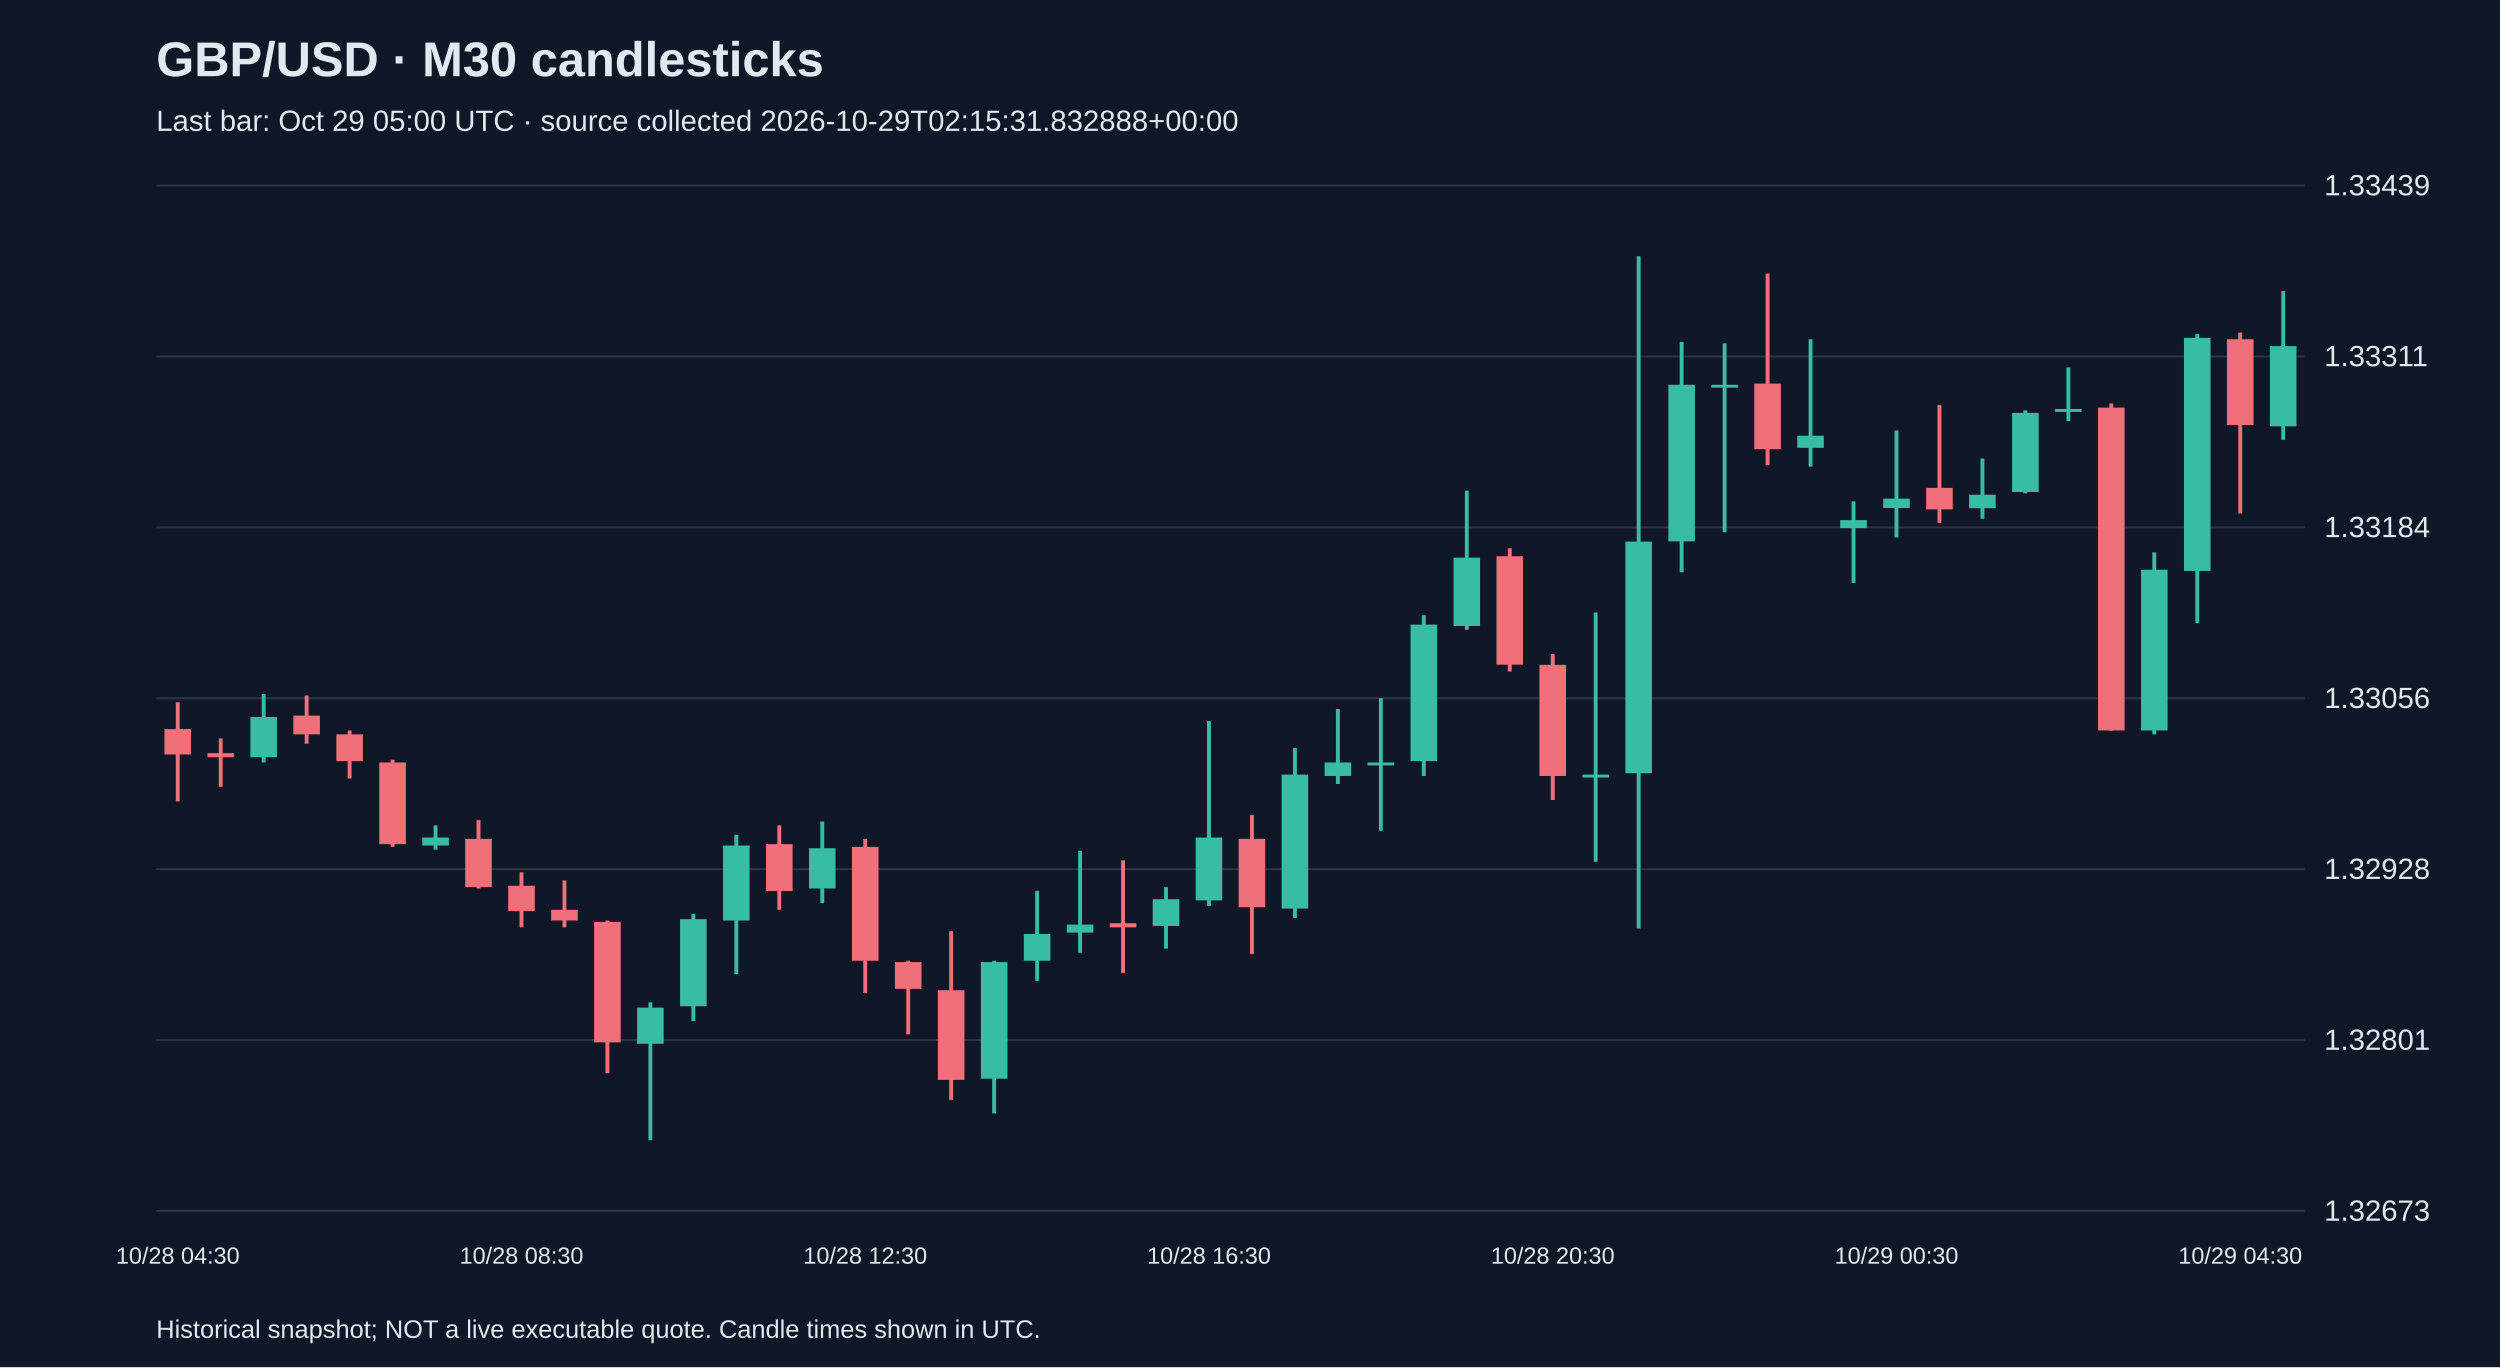
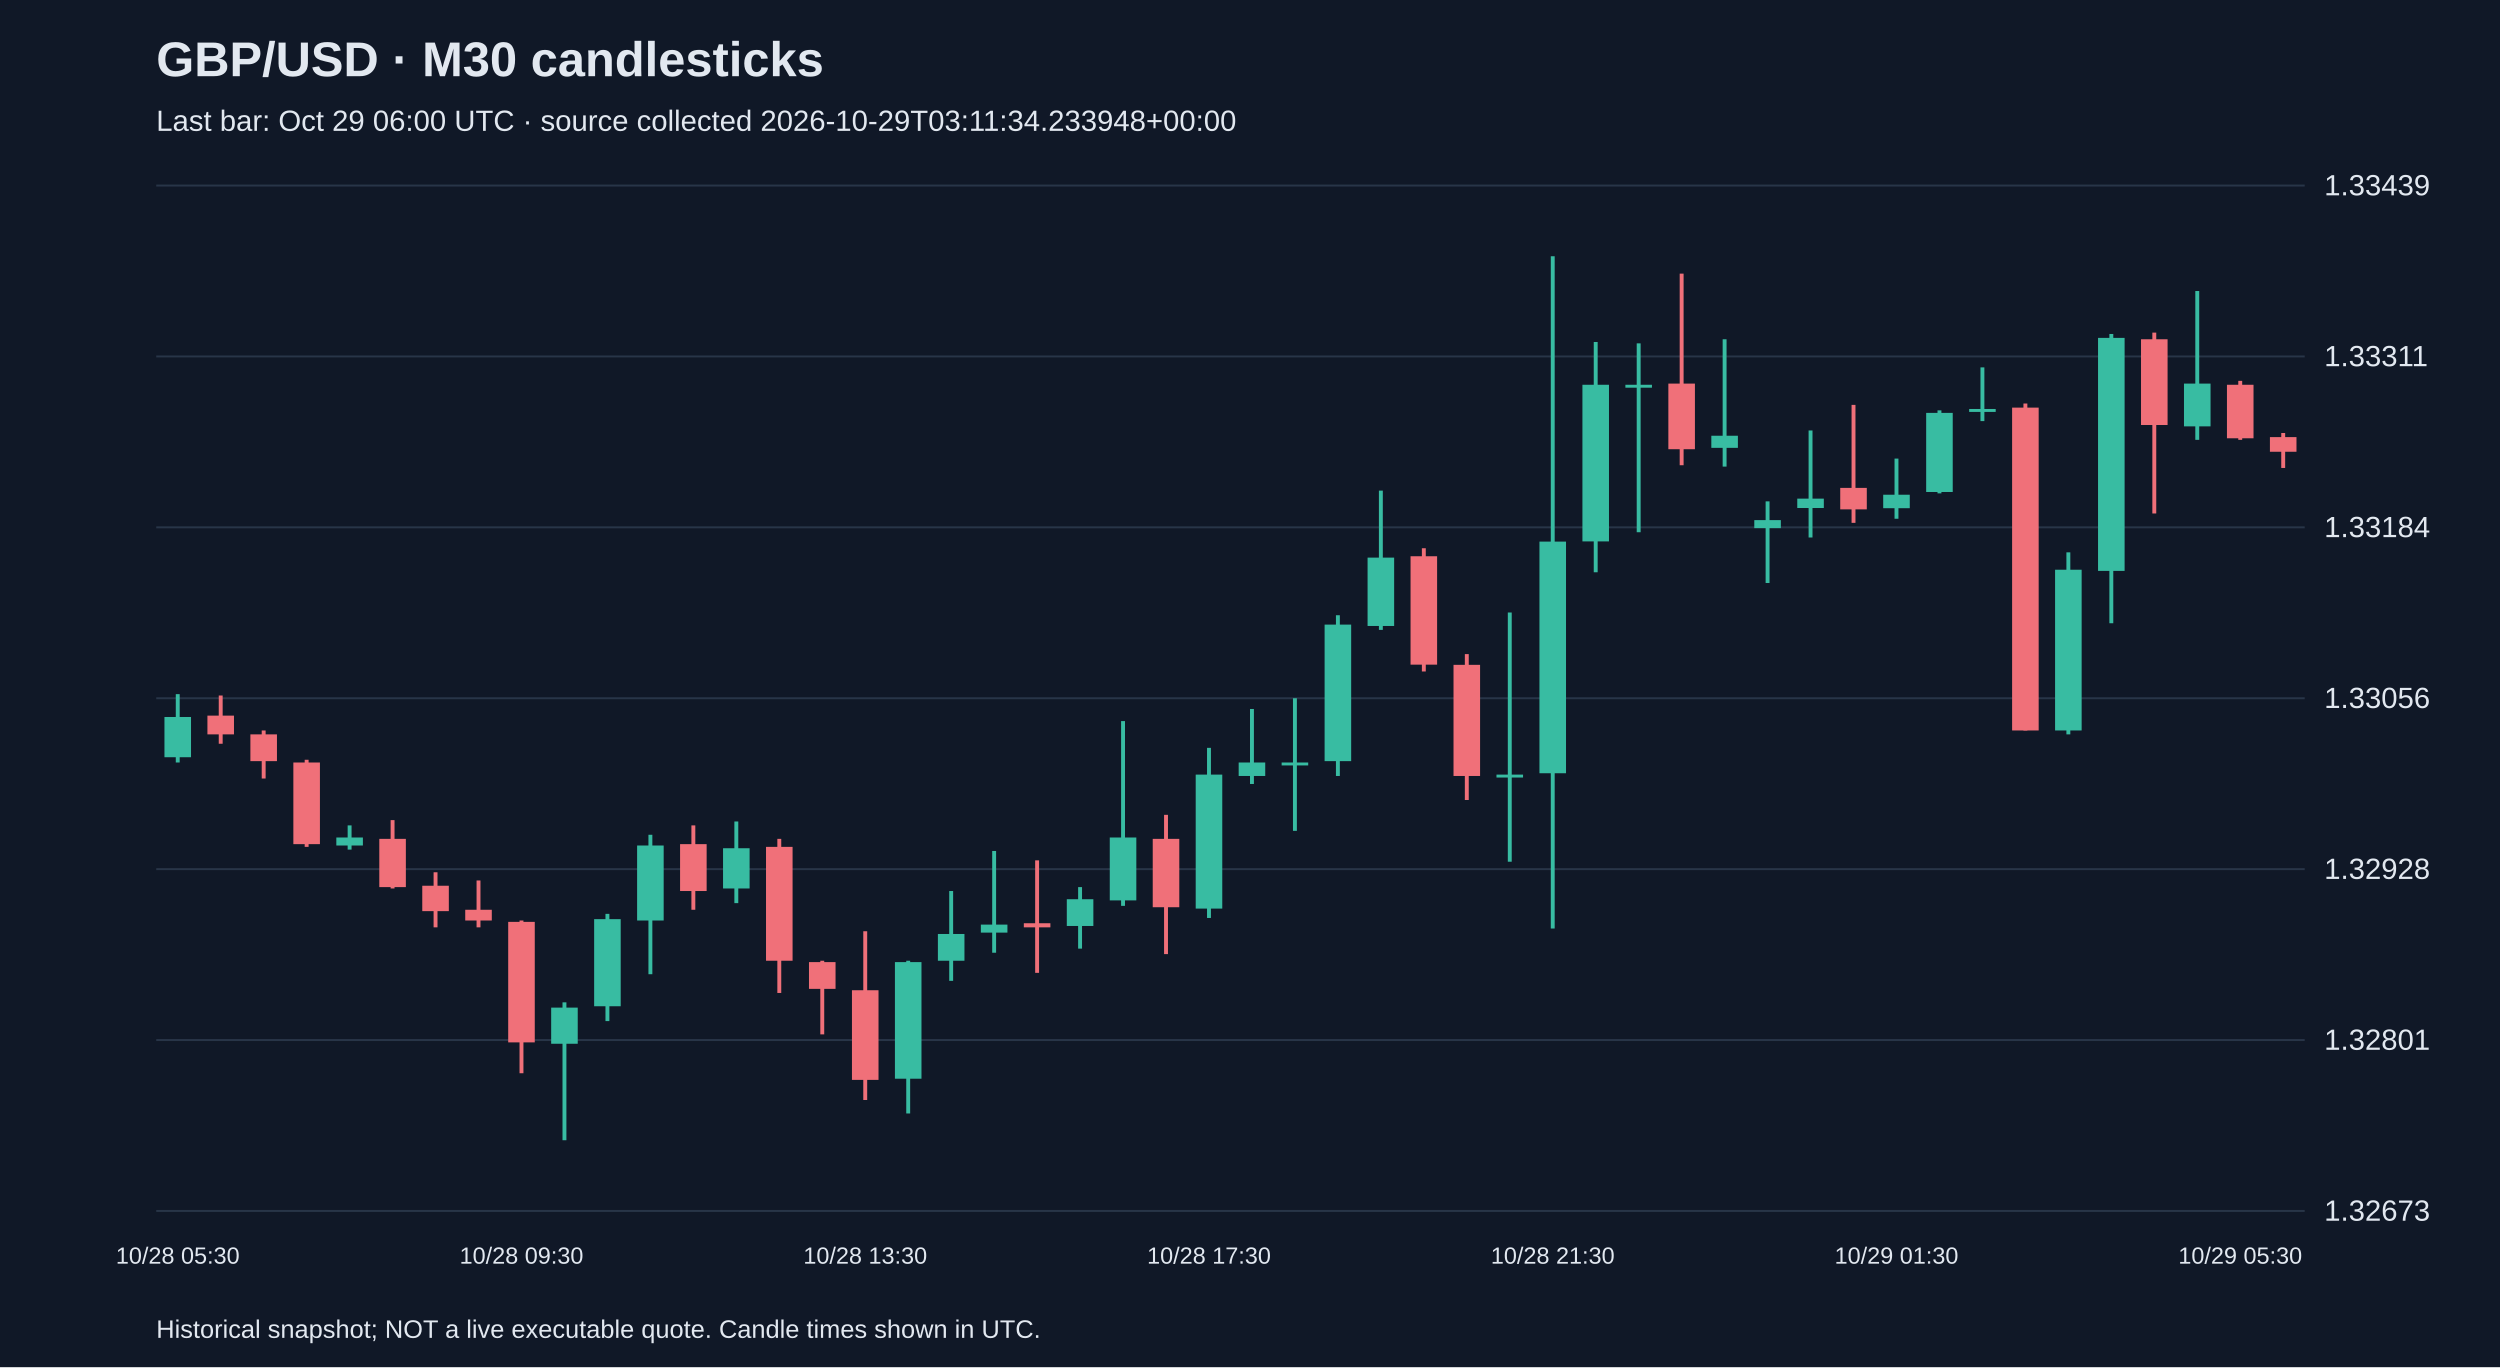
<svg xmlns="http://www.w3.org/2000/svg" viewBox="0 0 1280 700">
  <rect width="100%" height="100%" fill="#101827" />
  <style>text{font-family:Arial,sans-serif;fill:#e2e8f0}</style>
  <text x="80" y="39" font-size="25" font-weight="bold">GBP/USD · M30 candlesticks</text>
-   <text x="80" y="67" font-size="15" fill="#a6b1c5">Last bar: Oct 29 05:00 UTC · source collected 2026-10-29T02:15:31.832888+00:00</text>
+   <text x="80" y="67" font-size="15" fill="#a6b1c5">Last bar: Oct 29 06:00 UTC · source collected 2026-10-29T03:11:34.233948+00:00</text>
  <line x1="80" y1="620.0" x2="1180" y2="620.0" stroke="#283548" />
  <text x="1190" y="625.0" font-size="15">1.32673</text>
  <line x1="80" y1="532.5" x2="1180" y2="532.5" stroke="#283548" />
  <text x="1190" y="537.5" font-size="15">1.32801</text>
  <line x1="80" y1="445.0" x2="1180" y2="445.0" stroke="#283548" />
  <text x="1190" y="450.0" font-size="15">1.32928</text>
  <line x1="80" y1="357.5" x2="1180" y2="357.5" stroke="#283548" />
  <text x="1190" y="362.5" font-size="15">1.33056</text>
  <line x1="80" y1="270.0" x2="1180" y2="270.0" stroke="#283548" />
  <text x="1190" y="275.0" font-size="15">1.33184</text>
  <line x1="80" y1="182.5" x2="1180" y2="182.5" stroke="#283548" />
  <text x="1190" y="187.5" font-size="15">1.33311</text>
  <line x1="80" y1="95.0" x2="1180" y2="95.0" stroke="#283548" />
  <text x="1190" y="100.0" font-size="15">1.33439</text>
-   <line x1="91.0" y1="359.6" x2="91.0" y2="410.3" stroke="#f07079" stroke-width="2" />
-   <rect x="84.2" y="373.3" width="13.6" height="13.0" fill="#f07079" />
-   <text x="91.0" y="647" text-anchor="middle" font-size="12">10/28 04:30</text>
-   <line x1="113.0" y1="378.1" x2="113.0" y2="402.8" stroke="#f07079" stroke-width="2" />
-   <rect x="106.2" y="385.6" width="13.6" height="2.1" fill="#f07079" />
-   <line x1="135.0" y1="355.4" x2="135.0" y2="390.4" stroke="#38bca2" stroke-width="2" />
-   <rect x="128.2" y="367.1" width="13.6" height="20.6" fill="#38bca2" />
-   <line x1="157.0" y1="356.1" x2="157.0" y2="380.8" stroke="#f07079" stroke-width="2" />
-   <rect x="150.2" y="366.4" width="13.6" height="9.6" fill="#f07079" />
-   <line x1="179.0" y1="374.0" x2="179.0" y2="398.6" stroke="#f07079" stroke-width="2" />
-   <rect x="172.2" y="376.0" width="13.6" height="13.7" fill="#f07079" />
-   <line x1="201.0" y1="389.0" x2="201.0" y2="433.6" stroke="#f07079" stroke-width="2" />
-   <rect x="194.2" y="390.4" width="13.6" height="41.8" fill="#f07079" />
-   <line x1="223.0" y1="422.6" x2="223.0" y2="435.0" stroke="#38bca2" stroke-width="2" />
-   <rect x="216.2" y="428.8" width="13.6" height="4.1" fill="#38bca2" />
-   <line x1="245.0" y1="419.9" x2="245.0" y2="454.9" stroke="#f07079" stroke-width="2" />
-   <rect x="238.2" y="429.5" width="13.6" height="24.7" fill="#f07079" />
-   <line x1="267.0" y1="446.6" x2="267.0" y2="474.8" stroke="#f07079" stroke-width="2" />
-   <rect x="260.2" y="453.5" width="13.6" height="13.0" fill="#f07079" />
-   <text x="267.0" y="647" text-anchor="middle" font-size="12">10/28 08:30</text>
-   <line x1="289.0" y1="450.8" x2="289.0" y2="474.8" stroke="#f07079" stroke-width="2" />
-   <rect x="282.2" y="465.8" width="13.6" height="5.5" fill="#f07079" />
-   <line x1="311.0" y1="471.3" x2="311.0" y2="549.5" stroke="#f07079" stroke-width="2" />
-   <rect x="304.2" y="472.0" width="13.6" height="61.7" fill="#f07079" />
-   <line x1="333.0" y1="513.2" x2="333.0" y2="583.8" stroke="#38bca2" stroke-width="2" />
-   <rect x="326.2" y="515.9" width="13.6" height="18.5" fill="#38bca2" />
-   <line x1="355.0" y1="467.9" x2="355.0" y2="522.8" stroke="#38bca2" stroke-width="2" />
-   <rect x="348.2" y="470.6" width="13.6" height="44.6" fill="#38bca2" />
-   <line x1="377.0" y1="427.4" x2="377.0" y2="498.8" stroke="#38bca2" stroke-width="2" />
-   <rect x="370.2" y="432.9" width="13.6" height="38.4" fill="#38bca2" />
-   <line x1="399.0" y1="422.6" x2="399.0" y2="465.8" stroke="#f07079" stroke-width="2" />
-   <rect x="392.2" y="432.2" width="13.6" height="24.0" fill="#f07079" />
-   <line x1="421.0" y1="420.6" x2="421.0" y2="462.4" stroke="#38bca2" stroke-width="2" />
-   <rect x="414.2" y="434.3" width="13.6" height="20.6" fill="#38bca2" />
-   <line x1="443.0" y1="429.5" x2="443.0" y2="508.4" stroke="#f07079" stroke-width="2" />
-   <rect x="436.2" y="433.6" width="13.6" height="58.3" fill="#f07079" />
-   <text x="443.0" y="647" text-anchor="middle" font-size="12">10/28 12:30</text>
-   <line x1="465.0" y1="491.9" x2="465.0" y2="529.6" stroke="#f07079" stroke-width="2" />
-   <rect x="458.2" y="492.6" width="13.6" height="13.7" fill="#f07079" />
-   <line x1="487.0" y1="476.8" x2="487.0" y2="563.2" stroke="#f07079" stroke-width="2" />
-   <rect x="480.2" y="507.0" width="13.6" height="45.9" fill="#f07079" />
-   <line x1="509.0" y1="491.9" x2="509.0" y2="570.1" stroke="#38bca2" stroke-width="2" />
-   <rect x="502.2" y="492.6" width="13.6" height="59.7" fill="#38bca2" />
-   <line x1="531.0" y1="456.2" x2="531.0" y2="502.2" stroke="#38bca2" stroke-width="2" />
-   <rect x="524.2" y="478.2" width="13.6" height="13.7" fill="#38bca2" />
-   <line x1="553.0" y1="435.7" x2="553.0" y2="487.8" stroke="#38bca2" stroke-width="2" />
-   <rect x="546.2" y="473.4" width="13.6" height="4.1" fill="#38bca2" />
-   <line x1="575.0" y1="440.5" x2="575.0" y2="498.1" stroke="#f07079" stroke-width="2" />
-   <rect x="568.2" y="472.7" width="13.6" height="2.1" fill="#f07079" />
-   <line x1="597.0" y1="454.2" x2="597.0" y2="485.7" stroke="#38bca2" stroke-width="2" />
-   <rect x="590.2" y="460.4" width="13.6" height="13.7" fill="#38bca2" />
-   <line x1="619.0" y1="369.2" x2="619.0" y2="463.8" stroke="#38bca2" stroke-width="2" />
-   <rect x="612.2" y="428.8" width="13.6" height="32.2" fill="#38bca2" />
-   <text x="619.0" y="647" text-anchor="middle" font-size="12">10/28 16:30</text>
-   <line x1="641.0" y1="417.2" x2="641.0" y2="488.5" stroke="#f07079" stroke-width="2" />
-   <rect x="634.2" y="429.5" width="13.6" height="35.0" fill="#f07079" />
-   <line x1="663.0" y1="382.9" x2="663.0" y2="470.0" stroke="#38bca2" stroke-width="2" />
-   <rect x="656.2" y="396.6" width="13.6" height="68.6" fill="#38bca2" />
-   <line x1="685.0" y1="363.0" x2="685.0" y2="401.4" stroke="#38bca2" stroke-width="2" />
-   <rect x="678.2" y="390.4" width="13.6" height="6.9" fill="#38bca2" />
-   <line x1="707.0" y1="357.5" x2="707.0" y2="425.4" stroke="#38bca2" stroke-width="2" />
-   <rect x="700.2" y="390.4" width="13.6" height="1.5" fill="#38bca2" />
-   <line x1="729.0" y1="315.0" x2="729.0" y2="397.3" stroke="#38bca2" stroke-width="2" />
-   <rect x="722.2" y="319.8" width="13.6" height="69.9" fill="#38bca2" />
-   <line x1="751.0" y1="251.2" x2="751.0" y2="322.5" stroke="#38bca2" stroke-width="2" />
-   <rect x="744.2" y="285.5" width="13.6" height="35.0" fill="#38bca2" />
-   <line x1="773.0" y1="280.7" x2="773.0" y2="343.8" stroke="#f07079" stroke-width="2" />
-   <rect x="766.2" y="284.8" width="13.6" height="55.5" fill="#f07079" />
-   <line x1="795.0" y1="334.9" x2="795.0" y2="409.6" stroke="#f07079" stroke-width="2" />
-   <rect x="788.2" y="340.4" width="13.6" height="56.9" fill="#f07079" />
-   <text x="795.0" y="647" text-anchor="middle" font-size="12">10/28 20:30</text>
-   <line x1="817.0" y1="313.6" x2="817.0" y2="441.2" stroke="#38bca2" stroke-width="2" />
-   <rect x="810.2" y="396.6" width="13.6" height="1.5" fill="#38bca2" />
-   <line x1="839.0" y1="131.2" x2="839.0" y2="475.4" stroke="#38bca2" stroke-width="2" />
-   <rect x="832.2" y="277.3" width="13.6" height="118.6" fill="#38bca2" />
-   <line x1="861.0" y1="175.1" x2="861.0" y2="293.0" stroke="#38bca2" stroke-width="2" />
-   <rect x="854.2" y="197.0" width="13.6" height="80.2" fill="#38bca2" />
-   <line x1="883.0" y1="175.8" x2="883.0" y2="272.5" stroke="#38bca2" stroke-width="2" />
-   <rect x="876.2" y="197.0" width="13.6" height="1.5" fill="#38bca2" />
-   <line x1="905.0" y1="140.1" x2="905.0" y2="238.2" stroke="#f07079" stroke-width="2" />
-   <rect x="898.2" y="196.4" width="13.6" height="33.6" fill="#f07079" />
-   <line x1="927.0" y1="173.7" x2="927.0" y2="238.9" stroke="#38bca2" stroke-width="2" />
-   <rect x="920.2" y="223.1" width="13.6" height="6.2" fill="#38bca2" />
-   <line x1="949.0" y1="256.7" x2="949.0" y2="298.5" stroke="#38bca2" stroke-width="2" />
-   <rect x="942.2" y="266.3" width="13.6" height="4.1" fill="#38bca2" />
-   <line x1="971.0" y1="220.4" x2="971.0" y2="275.2" stroke="#38bca2" stroke-width="2" />
-   <rect x="964.2" y="255.3" width="13.6" height="4.8" fill="#38bca2" />
-   <text x="971.0" y="647" text-anchor="middle" font-size="12">10/29 00:30</text>
-   <line x1="993.0" y1="207.3" x2="993.0" y2="267.7" stroke="#f07079" stroke-width="2" />
-   <rect x="986.2" y="249.8" width="13.6" height="11.0" fill="#f07079" />
-   <line x1="1015.0" y1="234.8" x2="1015.0" y2="265.6" stroke="#38bca2" stroke-width="2" />
-   <rect x="1008.2" y="253.3" width="13.6" height="6.9" fill="#38bca2" />
-   <line x1="1037.0" y1="210.1" x2="1037.0" y2="252.6" stroke="#38bca2" stroke-width="2" />
-   <rect x="1030.2" y="211.4" width="13.6" height="40.5" fill="#38bca2" />
-   <line x1="1059.0" y1="188.1" x2="1059.0" y2="215.6" stroke="#38bca2" stroke-width="2" />
-   <rect x="1052.2" y="209.4" width="13.6" height="1.5" fill="#38bca2" />
-   <line x1="1081.0" y1="206.6" x2="1081.0" y2="374.0" stroke="#f07079" stroke-width="2" />
-   <rect x="1074.2" y="208.7" width="13.6" height="165.3" fill="#f07079" />
-   <line x1="1103.0" y1="282.8" x2="1103.0" y2="376.0" stroke="#38bca2" stroke-width="2" />
-   <rect x="1096.2" y="291.7" width="13.6" height="82.3" fill="#38bca2" />
-   <line x1="1125.0" y1="171.0" x2="1125.0" y2="319.1" stroke="#38bca2" stroke-width="2" />
-   <rect x="1118.2" y="173.0" width="13.6" height="119.3" fill="#38bca2" />
-   <line x1="1147.0" y1="170.3" x2="1147.0" y2="262.9" stroke="#f07079" stroke-width="2" />
-   <rect x="1140.2" y="173.7" width="13.6" height="43.9" fill="#f07079" />
-   <text x="1147.0" y="647" text-anchor="middle" font-size="12">10/29 04:30</text>
-   <line x1="1169.0" y1="149.0" x2="1169.0" y2="225.2" stroke="#38bca2" stroke-width="2" />
-   <rect x="1162.2" y="177.2" width="13.6" height="41.1" fill="#38bca2" />
+   <line x1="91.0" y1="355.4" x2="91.0" y2="390.4" stroke="#38bca2" stroke-width="2" />
+   <rect x="84.2" y="367.1" width="13.6" height="20.6" fill="#38bca2" />
+   <text x="91.0" y="647" text-anchor="middle" font-size="12">10/28 05:30</text>
+   <line x1="113.0" y1="356.1" x2="113.0" y2="380.8" stroke="#f07079" stroke-width="2" />
+   <rect x="106.2" y="366.4" width="13.6" height="9.6" fill="#f07079" />
+   <line x1="135.0" y1="374.0" x2="135.0" y2="398.6" stroke="#f07079" stroke-width="2" />
+   <rect x="128.2" y="376.0" width="13.6" height="13.7" fill="#f07079" />
+   <line x1="157.0" y1="389.0" x2="157.0" y2="433.6" stroke="#f07079" stroke-width="2" />
+   <rect x="150.2" y="390.4" width="13.6" height="41.8" fill="#f07079" />
+   <line x1="179.0" y1="422.6" x2="179.0" y2="435.0" stroke="#38bca2" stroke-width="2" />
+   <rect x="172.2" y="428.8" width="13.6" height="4.1" fill="#38bca2" />
+   <line x1="201.0" y1="419.9" x2="201.0" y2="454.9" stroke="#f07079" stroke-width="2" />
+   <rect x="194.2" y="429.5" width="13.6" height="24.7" fill="#f07079" />
+   <line x1="223.0" y1="446.6" x2="223.0" y2="474.8" stroke="#f07079" stroke-width="2" />
+   <rect x="216.2" y="453.5" width="13.6" height="13.0" fill="#f07079" />
+   <line x1="245.0" y1="450.8" x2="245.0" y2="474.8" stroke="#f07079" stroke-width="2" />
+   <rect x="238.2" y="465.8" width="13.6" height="5.5" fill="#f07079" />
+   <line x1="267.0" y1="471.3" x2="267.0" y2="549.5" stroke="#f07079" stroke-width="2" />
+   <rect x="260.2" y="472.0" width="13.6" height="61.7" fill="#f07079" />
+   <text x="267.0" y="647" text-anchor="middle" font-size="12">10/28 09:30</text>
+   <line x1="289.0" y1="513.2" x2="289.0" y2="583.8" stroke="#38bca2" stroke-width="2" />
+   <rect x="282.2" y="515.9" width="13.6" height="18.5" fill="#38bca2" />
+   <line x1="311.0" y1="467.9" x2="311.0" y2="522.8" stroke="#38bca2" stroke-width="2" />
+   <rect x="304.2" y="470.6" width="13.6" height="44.6" fill="#38bca2" />
+   <line x1="333.0" y1="427.4" x2="333.0" y2="498.8" stroke="#38bca2" stroke-width="2" />
+   <rect x="326.2" y="432.9" width="13.6" height="38.4" fill="#38bca2" />
+   <line x1="355.0" y1="422.6" x2="355.0" y2="465.8" stroke="#f07079" stroke-width="2" />
+   <rect x="348.2" y="432.2" width="13.6" height="24.0" fill="#f07079" />
+   <line x1="377.0" y1="420.6" x2="377.0" y2="462.4" stroke="#38bca2" stroke-width="2" />
+   <rect x="370.2" y="434.3" width="13.6" height="20.6" fill="#38bca2" />
+   <line x1="399.0" y1="429.5" x2="399.0" y2="508.4" stroke="#f07079" stroke-width="2" />
+   <rect x="392.2" y="433.6" width="13.6" height="58.3" fill="#f07079" />
+   <line x1="421.0" y1="491.9" x2="421.0" y2="529.6" stroke="#f07079" stroke-width="2" />
+   <rect x="414.2" y="492.6" width="13.6" height="13.7" fill="#f07079" />
+   <line x1="443.0" y1="476.8" x2="443.0" y2="563.2" stroke="#f07079" stroke-width="2" />
+   <rect x="436.2" y="507.0" width="13.6" height="45.9" fill="#f07079" />
+   <text x="443.0" y="647" text-anchor="middle" font-size="12">10/28 13:30</text>
+   <line x1="465.0" y1="491.9" x2="465.0" y2="570.1" stroke="#38bca2" stroke-width="2" />
+   <rect x="458.2" y="492.6" width="13.6" height="59.7" fill="#38bca2" />
+   <line x1="487.0" y1="456.2" x2="487.0" y2="502.2" stroke="#38bca2" stroke-width="2" />
+   <rect x="480.2" y="478.2" width="13.6" height="13.7" fill="#38bca2" />
+   <line x1="509.0" y1="435.7" x2="509.0" y2="487.8" stroke="#38bca2" stroke-width="2" />
+   <rect x="502.2" y="473.4" width="13.6" height="4.1" fill="#38bca2" />
+   <line x1="531.0" y1="440.5" x2="531.0" y2="498.1" stroke="#f07079" stroke-width="2" />
+   <rect x="524.2" y="472.7" width="13.6" height="2.1" fill="#f07079" />
+   <line x1="553.0" y1="454.2" x2="553.0" y2="485.7" stroke="#38bca2" stroke-width="2" />
+   <rect x="546.2" y="460.4" width="13.6" height="13.7" fill="#38bca2" />
+   <line x1="575.0" y1="369.2" x2="575.0" y2="463.8" stroke="#38bca2" stroke-width="2" />
+   <rect x="568.2" y="428.8" width="13.6" height="32.2" fill="#38bca2" />
+   <line x1="597.0" y1="417.2" x2="597.0" y2="488.5" stroke="#f07079" stroke-width="2" />
+   <rect x="590.2" y="429.5" width="13.6" height="35.0" fill="#f07079" />
+   <line x1="619.0" y1="382.9" x2="619.0" y2="470.0" stroke="#38bca2" stroke-width="2" />
+   <rect x="612.2" y="396.6" width="13.6" height="68.6" fill="#38bca2" />
+   <text x="619.0" y="647" text-anchor="middle" font-size="12">10/28 17:30</text>
+   <line x1="641.0" y1="363.0" x2="641.0" y2="401.4" stroke="#38bca2" stroke-width="2" />
+   <rect x="634.2" y="390.4" width="13.6" height="6.9" fill="#38bca2" />
+   <line x1="663.0" y1="357.5" x2="663.0" y2="425.4" stroke="#38bca2" stroke-width="2" />
+   <rect x="656.2" y="390.4" width="13.6" height="1.5" fill="#38bca2" />
+   <line x1="685.0" y1="315.0" x2="685.0" y2="397.3" stroke="#38bca2" stroke-width="2" />
+   <rect x="678.2" y="319.8" width="13.6" height="69.9" fill="#38bca2" />
+   <line x1="707.0" y1="251.2" x2="707.0" y2="322.5" stroke="#38bca2" stroke-width="2" />
+   <rect x="700.2" y="285.5" width="13.6" height="35.0" fill="#38bca2" />
+   <line x1="729.0" y1="280.7" x2="729.0" y2="343.8" stroke="#f07079" stroke-width="2" />
+   <rect x="722.2" y="284.8" width="13.6" height="55.5" fill="#f07079" />
+   <line x1="751.0" y1="334.9" x2="751.0" y2="409.6" stroke="#f07079" stroke-width="2" />
+   <rect x="744.2" y="340.4" width="13.6" height="56.9" fill="#f07079" />
+   <line x1="773.0" y1="313.6" x2="773.0" y2="441.2" stroke="#38bca2" stroke-width="2" />
+   <rect x="766.2" y="396.6" width="13.6" height="1.5" fill="#38bca2" />
+   <line x1="795.0" y1="131.2" x2="795.0" y2="475.4" stroke="#38bca2" stroke-width="2" />
+   <rect x="788.2" y="277.3" width="13.6" height="118.6" fill="#38bca2" />
+   <text x="795.0" y="647" text-anchor="middle" font-size="12">10/28 21:30</text>
+   <line x1="817.0" y1="175.1" x2="817.0" y2="293.0" stroke="#38bca2" stroke-width="2" />
+   <rect x="810.2" y="197.0" width="13.6" height="80.2" fill="#38bca2" />
+   <line x1="839.0" y1="175.8" x2="839.0" y2="272.5" stroke="#38bca2" stroke-width="2" />
+   <rect x="832.2" y="197.0" width="13.6" height="1.5" fill="#38bca2" />
+   <line x1="861.0" y1="140.1" x2="861.0" y2="238.2" stroke="#f07079" stroke-width="2" />
+   <rect x="854.2" y="196.4" width="13.6" height="33.6" fill="#f07079" />
+   <line x1="883.0" y1="173.7" x2="883.0" y2="238.9" stroke="#38bca2" stroke-width="2" />
+   <rect x="876.2" y="223.1" width="13.6" height="6.2" fill="#38bca2" />
+   <line x1="905.0" y1="256.7" x2="905.0" y2="298.5" stroke="#38bca2" stroke-width="2" />
+   <rect x="898.2" y="266.3" width="13.6" height="4.1" fill="#38bca2" />
+   <line x1="927.0" y1="220.4" x2="927.0" y2="275.2" stroke="#38bca2" stroke-width="2" />
+   <rect x="920.2" y="255.3" width="13.6" height="4.8" fill="#38bca2" />
+   <line x1="949.0" y1="207.3" x2="949.0" y2="267.7" stroke="#f07079" stroke-width="2" />
+   <rect x="942.2" y="249.8" width="13.6" height="11.0" fill="#f07079" />
+   <line x1="971.0" y1="234.8" x2="971.0" y2="265.6" stroke="#38bca2" stroke-width="2" />
+   <rect x="964.2" y="253.3" width="13.6" height="6.9" fill="#38bca2" />
+   <text x="971.0" y="647" text-anchor="middle" font-size="12">10/29 01:30</text>
+   <line x1="993.0" y1="210.1" x2="993.0" y2="252.6" stroke="#38bca2" stroke-width="2" />
+   <rect x="986.2" y="211.4" width="13.6" height="40.5" fill="#38bca2" />
+   <line x1="1015.0" y1="188.1" x2="1015.0" y2="215.6" stroke="#38bca2" stroke-width="2" />
+   <rect x="1008.2" y="209.4" width="13.6" height="1.5" fill="#38bca2" />
+   <line x1="1037.0" y1="206.6" x2="1037.0" y2="374.0" stroke="#f07079" stroke-width="2" />
+   <rect x="1030.2" y="208.7" width="13.6" height="165.3" fill="#f07079" />
+   <line x1="1059.0" y1="282.8" x2="1059.0" y2="376.0" stroke="#38bca2" stroke-width="2" />
+   <rect x="1052.2" y="291.7" width="13.6" height="82.3" fill="#38bca2" />
+   <line x1="1081.0" y1="171.0" x2="1081.0" y2="319.1" stroke="#38bca2" stroke-width="2" />
+   <rect x="1074.2" y="173.0" width="13.6" height="119.3" fill="#38bca2" />
+   <line x1="1103.0" y1="170.3" x2="1103.0" y2="262.9" stroke="#f07079" stroke-width="2" />
+   <rect x="1096.2" y="173.7" width="13.6" height="43.9" fill="#f07079" />
+   <line x1="1125.0" y1="149.0" x2="1125.0" y2="225.2" stroke="#38bca2" stroke-width="2" />
+   <rect x="1118.2" y="196.4" width="13.6" height="21.9" fill="#38bca2" />
+   <line x1="1147.0" y1="195.0" x2="1147.0" y2="225.2" stroke="#f07079" stroke-width="2" />
+   <rect x="1140.2" y="197.0" width="13.6" height="27.4" fill="#f07079" />
+   <text x="1147.0" y="647" text-anchor="middle" font-size="12">10/29 05:30</text>
+   <line x1="1169.0" y1="221.7" x2="1169.0" y2="239.6" stroke="#f07079" stroke-width="2" />
+   <rect x="1162.2" y="223.8" width="13.6" height="7.5" fill="#f07079" />
  <text x="80" y="685" font-size="13">Historical snapshot; NOT a live executable quote. Candle times shown in UTC.</text>
</svg>
